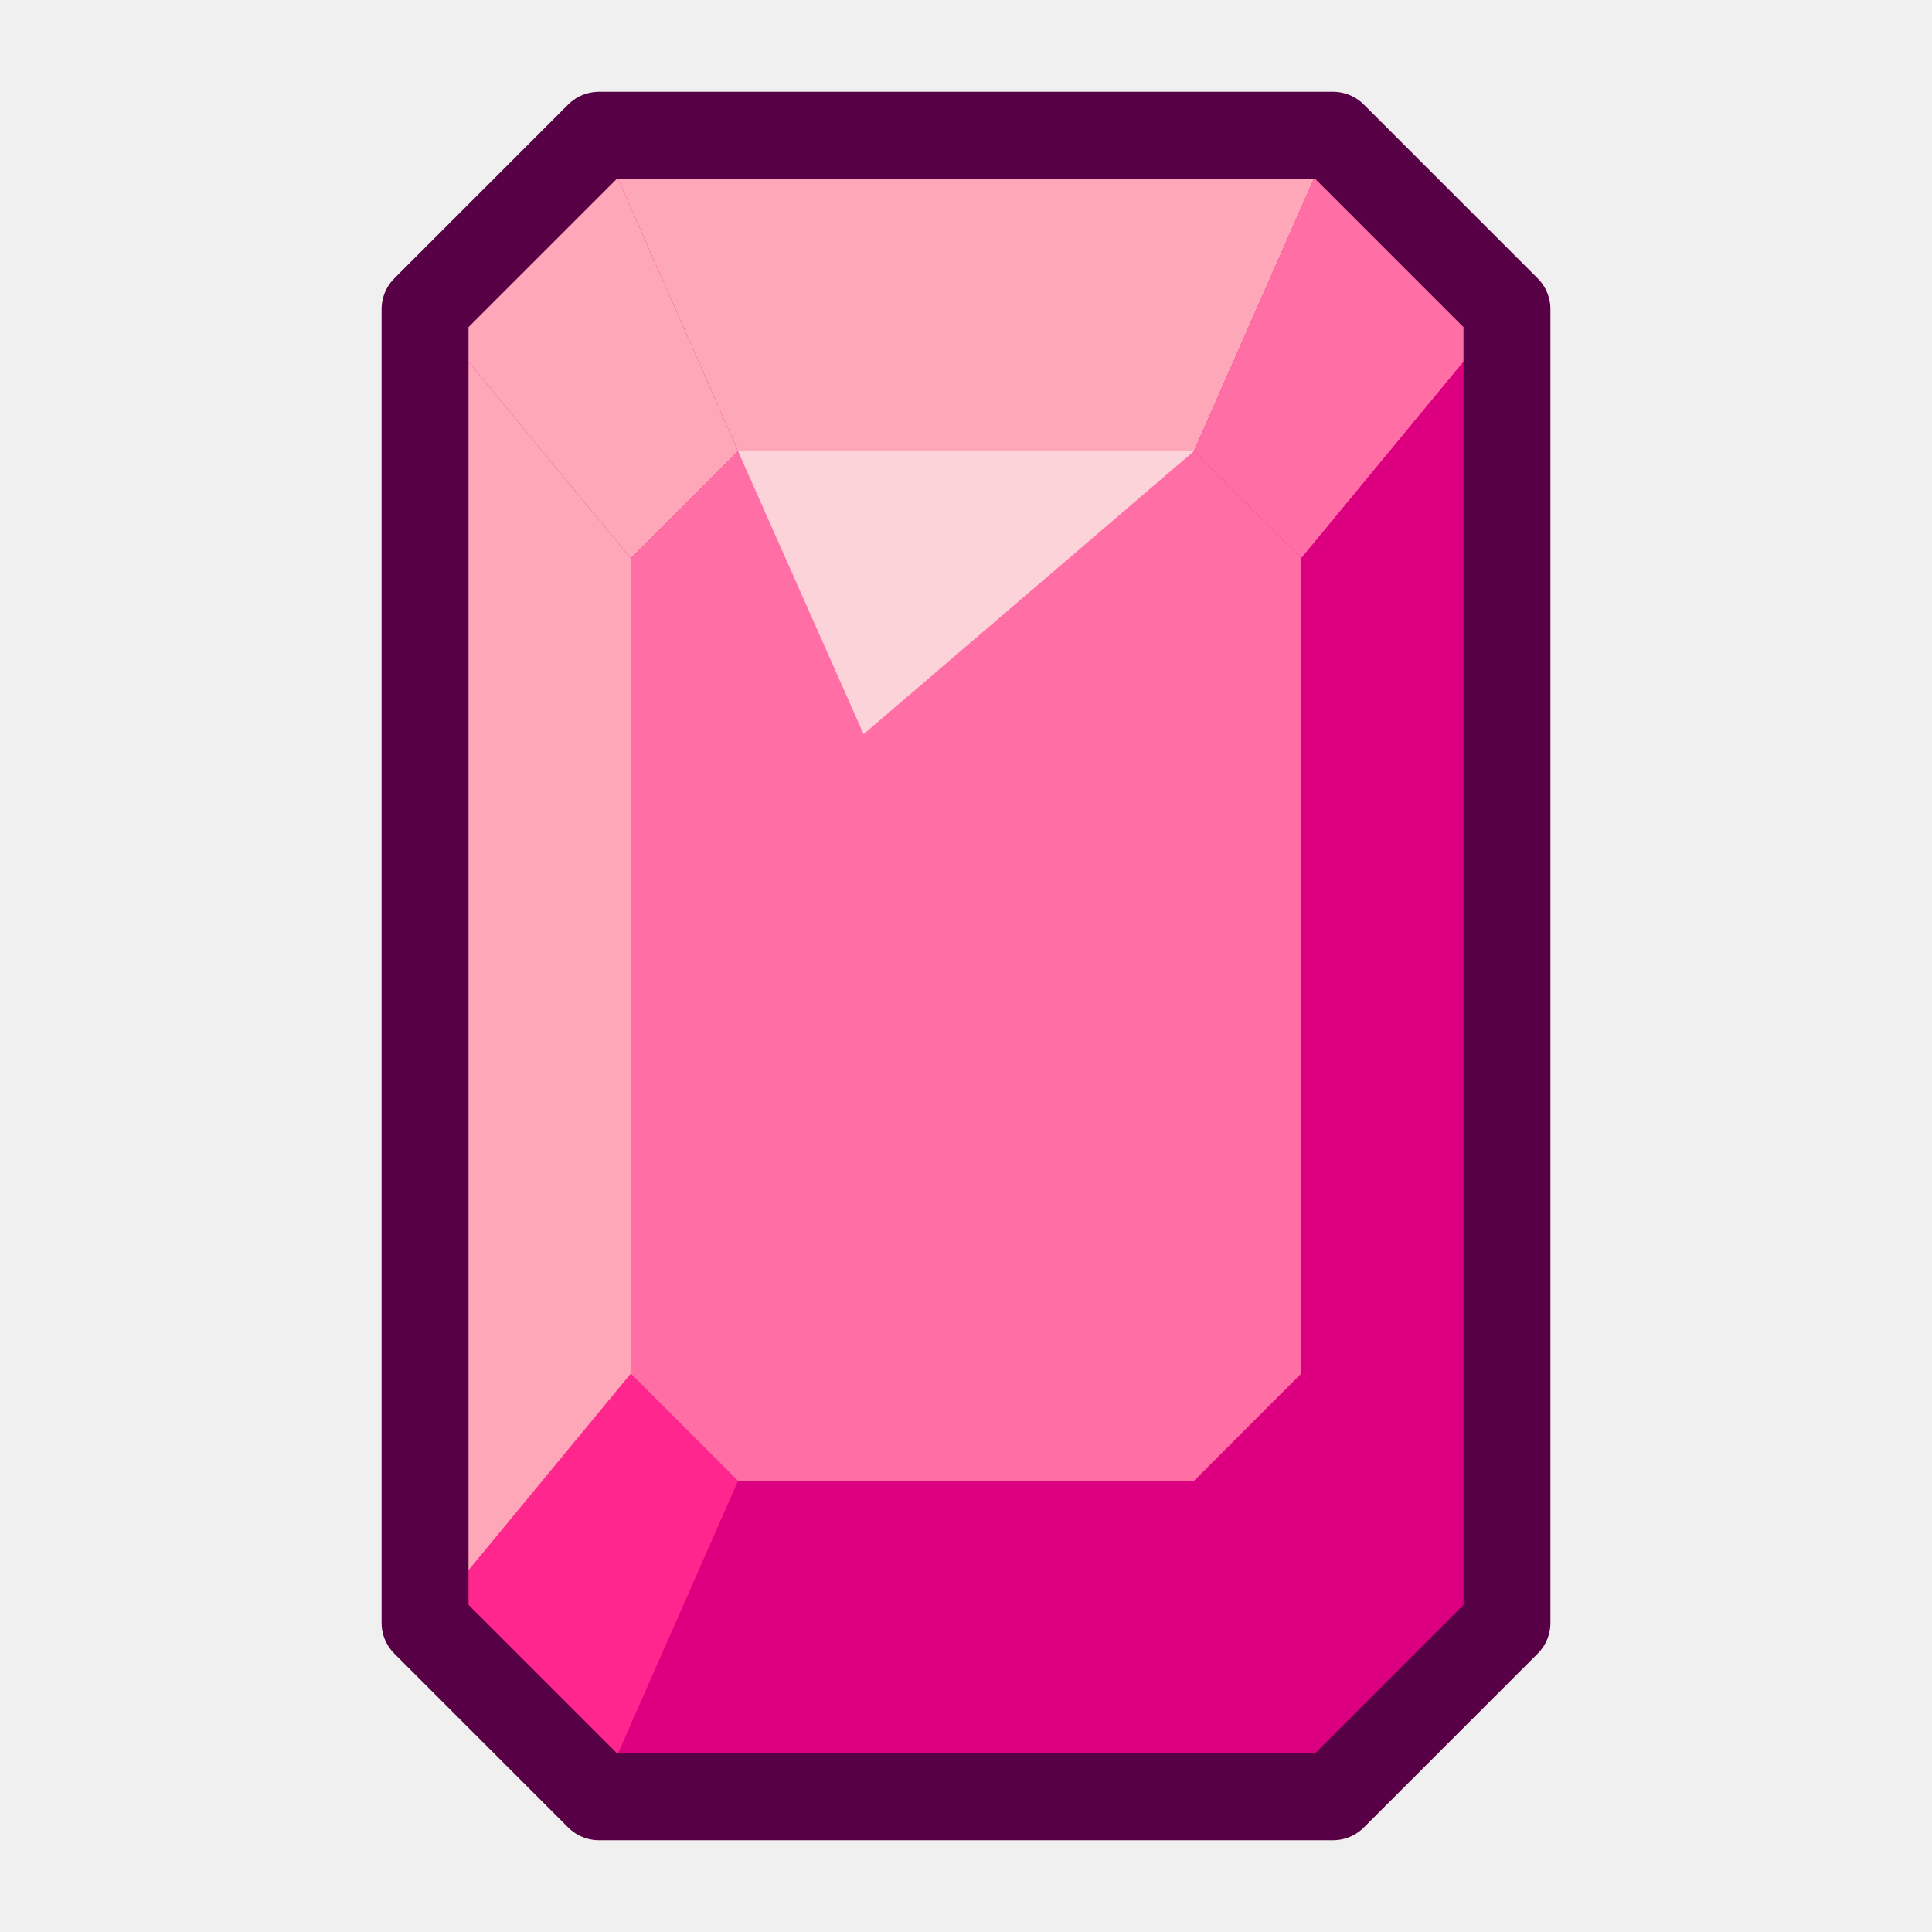
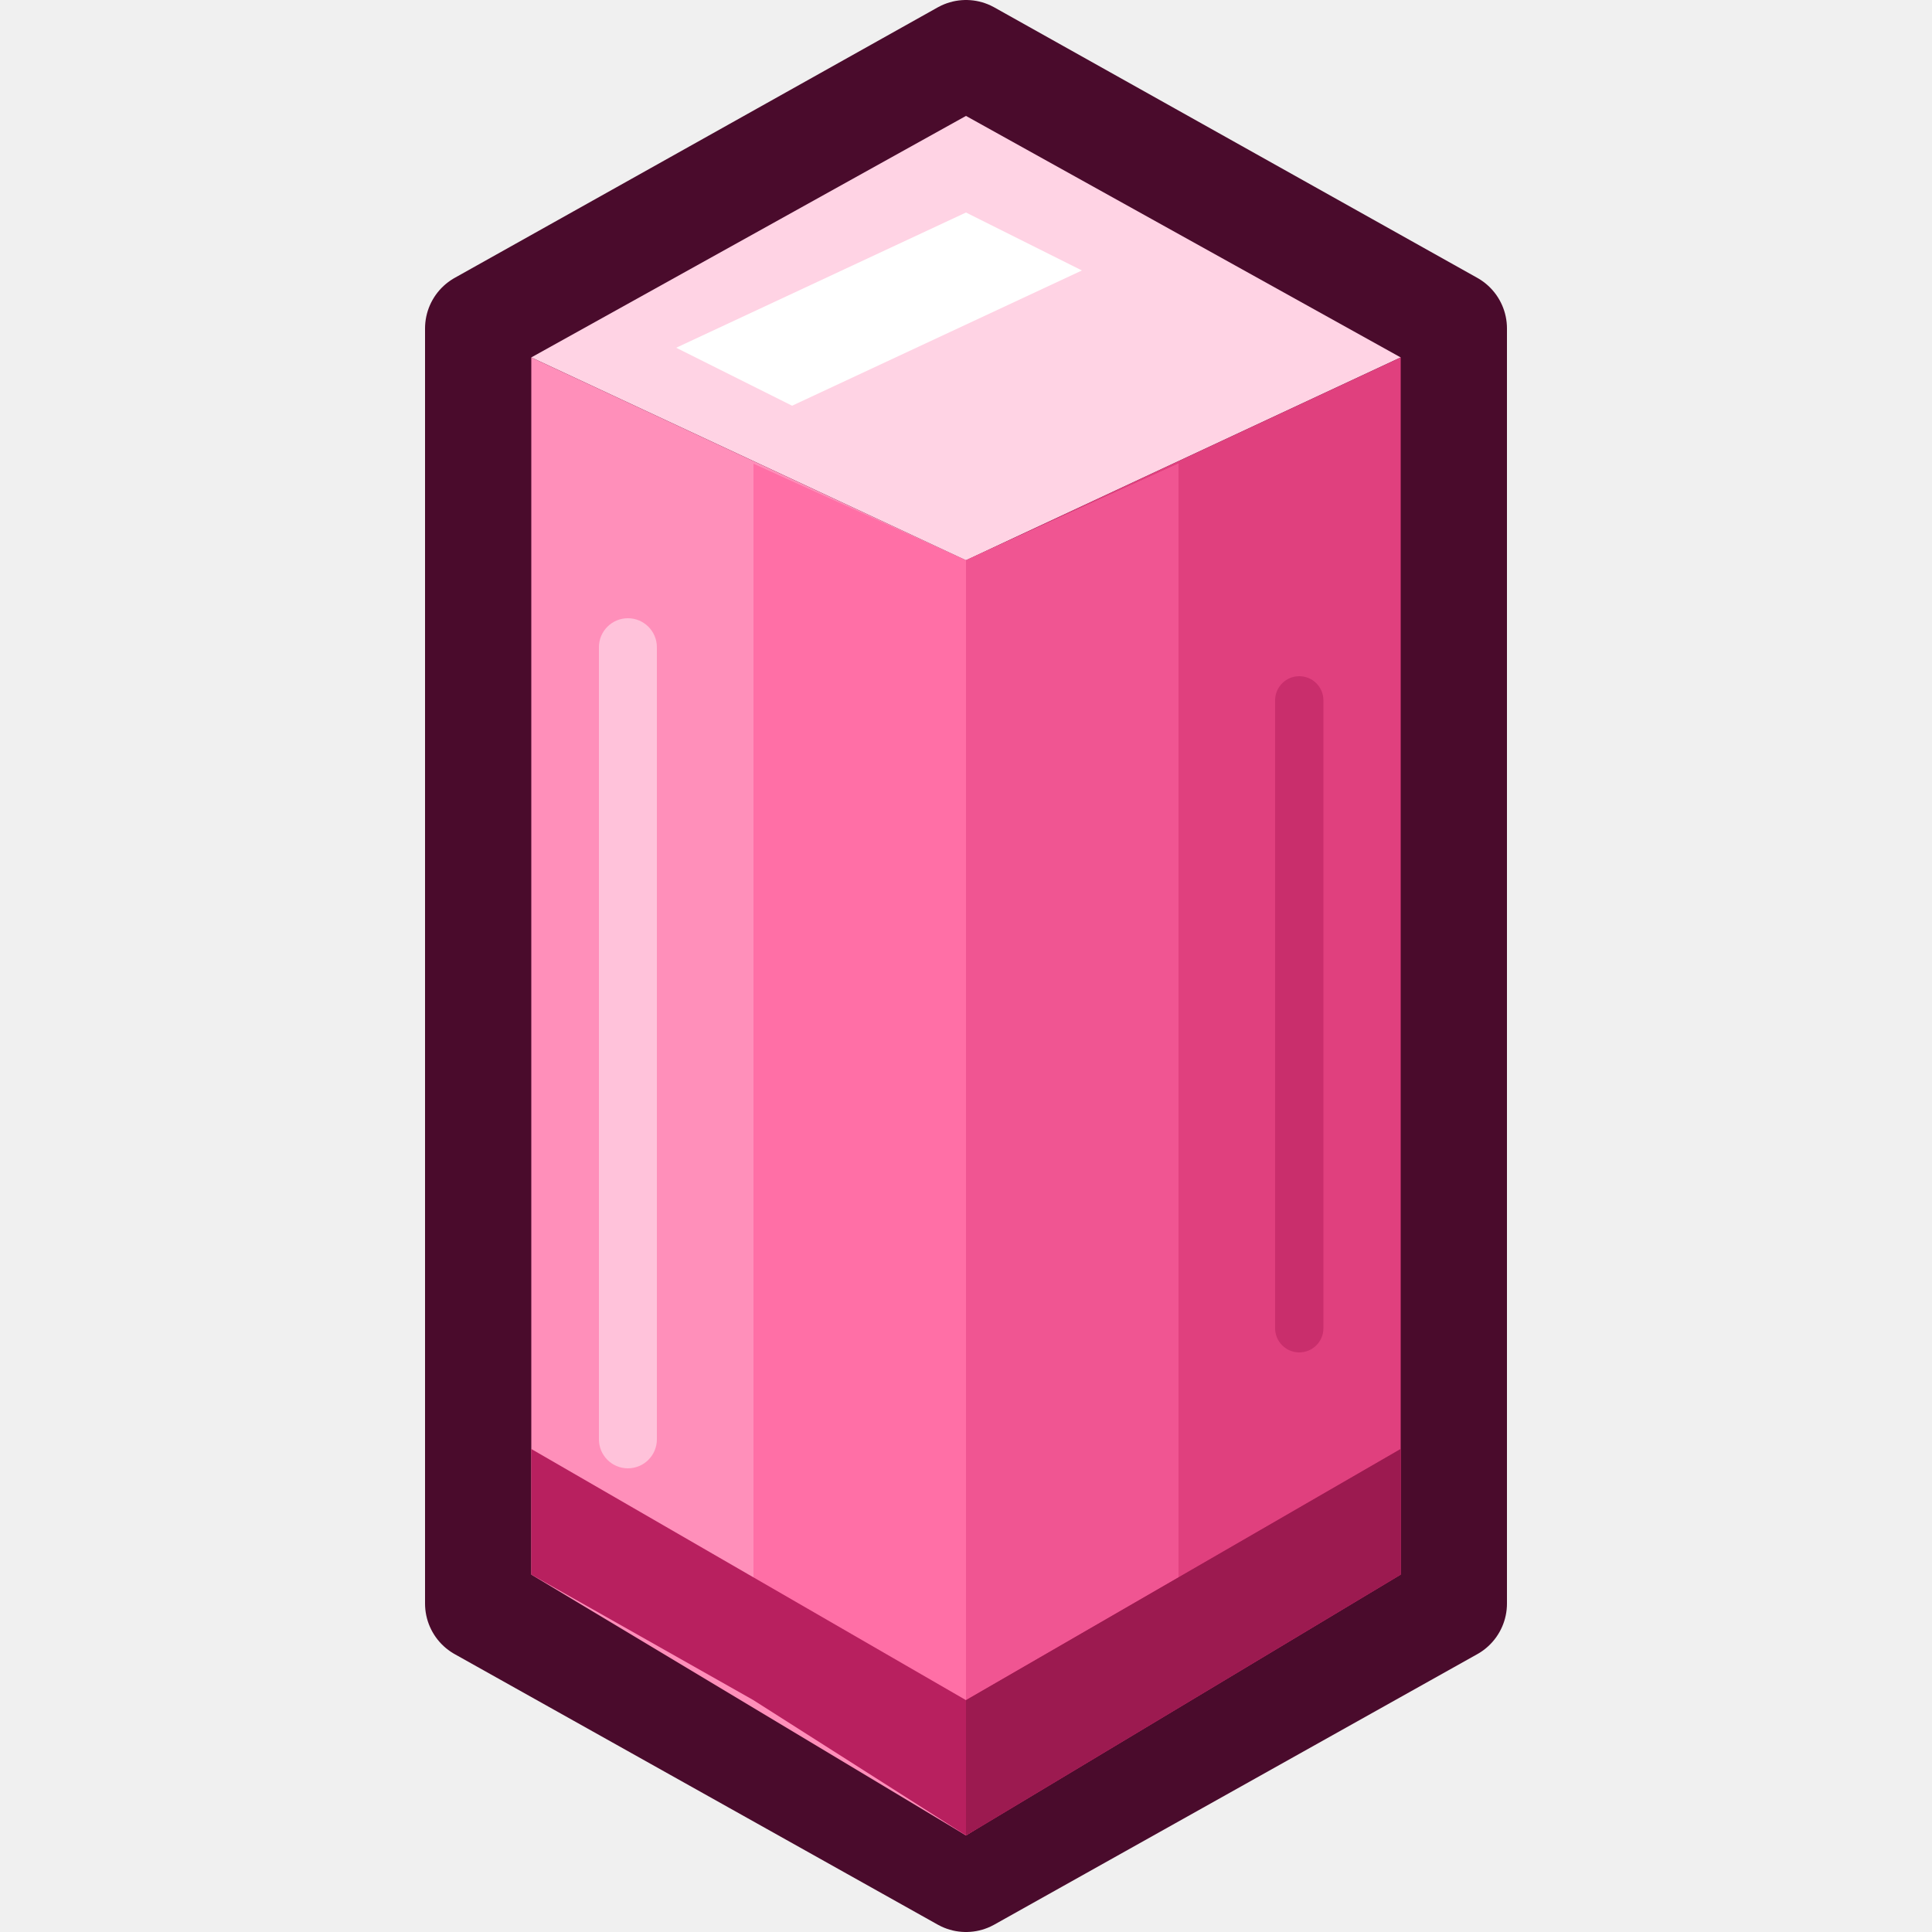
<svg xmlns="http://www.w3.org/2000/svg" viewBox="0 0 200 200" width="200" height="200">
-   <polygon points="62.0,14.0 138.0,14.0 156.0,32.0 156.0,168.0 138.0,186.0 62.0,186.0 44.0,168.0 44.0,32.0" fill="#dc0080" />
-   <polygon points="62.0,14.0 138.0,14.0 123.6,46.7 76.4,46.7" fill="#fea7b9" />
-   <polygon points="138.0,14.0 156.0,32.0 134.7,57.8 123.6,46.7" fill="#ff6fa6" />
-   <polygon points="156.0,32.0 156.0,168.0 134.7,142.2 134.7,57.8" fill="#dc0080" />
-   <polygon points="156.0,168.0 138.0,186.0 123.6,153.3 134.7,142.2" fill="#dc0080" />
-   <polygon points="138.0,186.0 62.0,186.0 76.4,153.3 123.6,153.3" fill="#dc0080" />
-   <polygon points="62.0,186.0 44.0,168.0 65.3,142.2 76.4,153.3" fill="#ff268e" />
-   <polygon points="44.0,168.0 44.0,32.0 65.3,57.8 65.3,142.2" fill="#fea7b9" />
-   <polygon points="44.0,32.0 62.0,14.0 76.4,46.7 65.3,57.8" fill="#fea7b9" />
-   <polygon points="76.4,46.7 123.6,46.7 134.7,57.8 134.7,142.2 123.6,153.3 76.4,153.3 65.3,142.2 65.3,57.8" fill="#ff6fa6" />
-   <polygon points="76.4,46.7 123.6,46.7 89.4,76.0" fill="#fcdede" opacity="0.9" />
-   <polygon points="62.0,14.0 138.0,14.0 156.0,32.0 156.0,168.0 138.0,186.0 62.0,186.0 44.0,168.0 44.0,32.0" fill="none" stroke="#570045" stroke-width="9" stroke-linejoin="round" />
+   <svg viewBox="0 0 200 200" width="200" height="200">
+     <polygon points="100,6 150,34 150,166 100,194 50,166 50,34" fill="#4a0b2c" stroke="#4a0b2c" stroke-width="12" stroke-linejoin="round" />
+     <polygon points="100,12 145,37 100,58 55,37" fill="#ffd3e4" />
+     <polygon points="55,37 100,58 100,190 55,163" fill="#ff8fba" />
+     <polygon points="100,58 145,37 145,163 100,190" fill="#e0407e" />
+     <polygon points="78,48 100,58 122,48 122,176 100,190 78,176" fill="#ff6fa6" />
+     <polygon points="100,58 122,48 122,176 100,190" fill="#f05592" />
+     <polygon points="55,163 78,176 100,190 145,163 145,150 100,176 55,150" fill="#b8205f" opacity="1" />
+     <polygon points="100,176 145,150 145,163 100,190" fill="#9c1a50" />
+     <rect x="62" y="64" width="6" height="88" rx="3" fill="#ffc2da" />
+     <rect x="132" y="70" width="5" height="70" rx="2.5" fill="#c92e6c" />
+     <polygon points="70,36 100,22 112,28 82,42" fill="#ffffff" />
+   </svg>
</svg>
